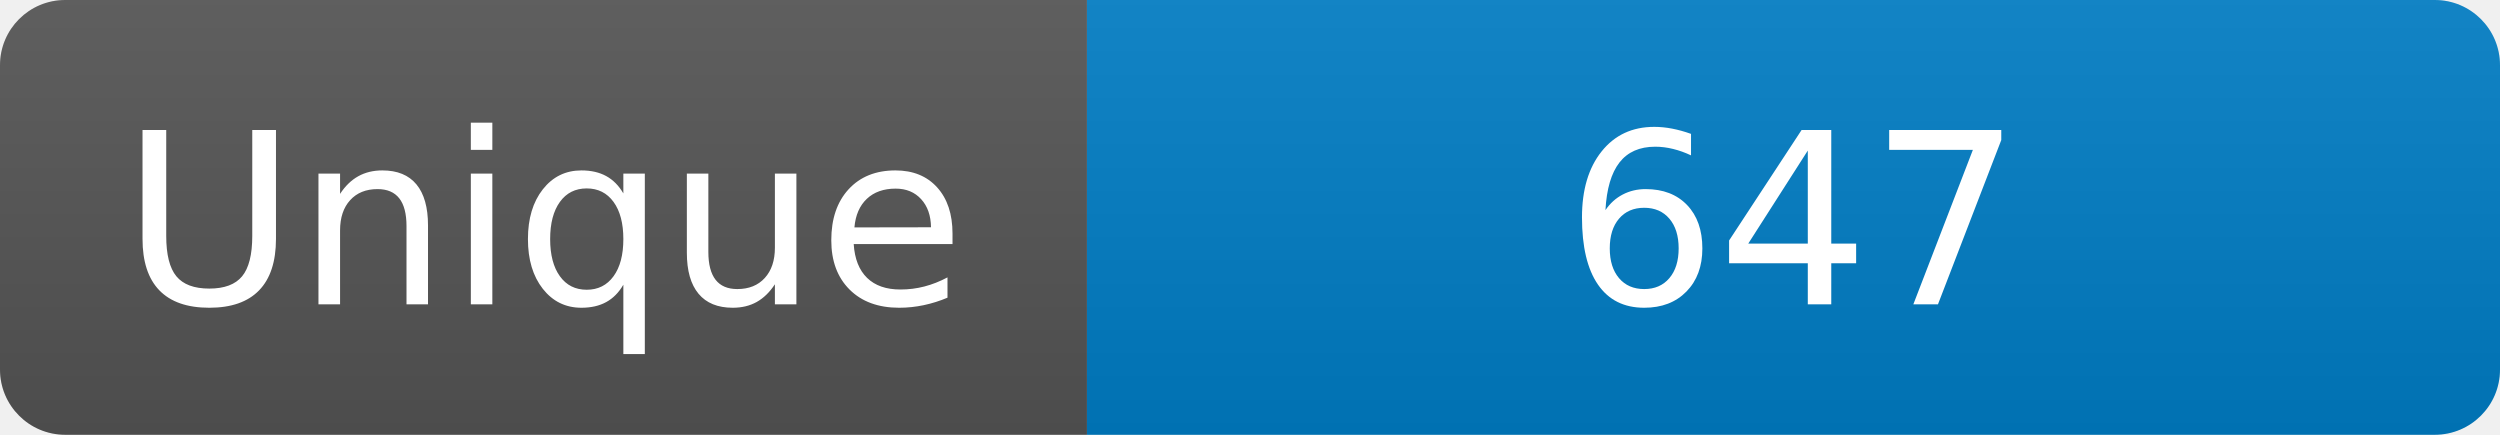
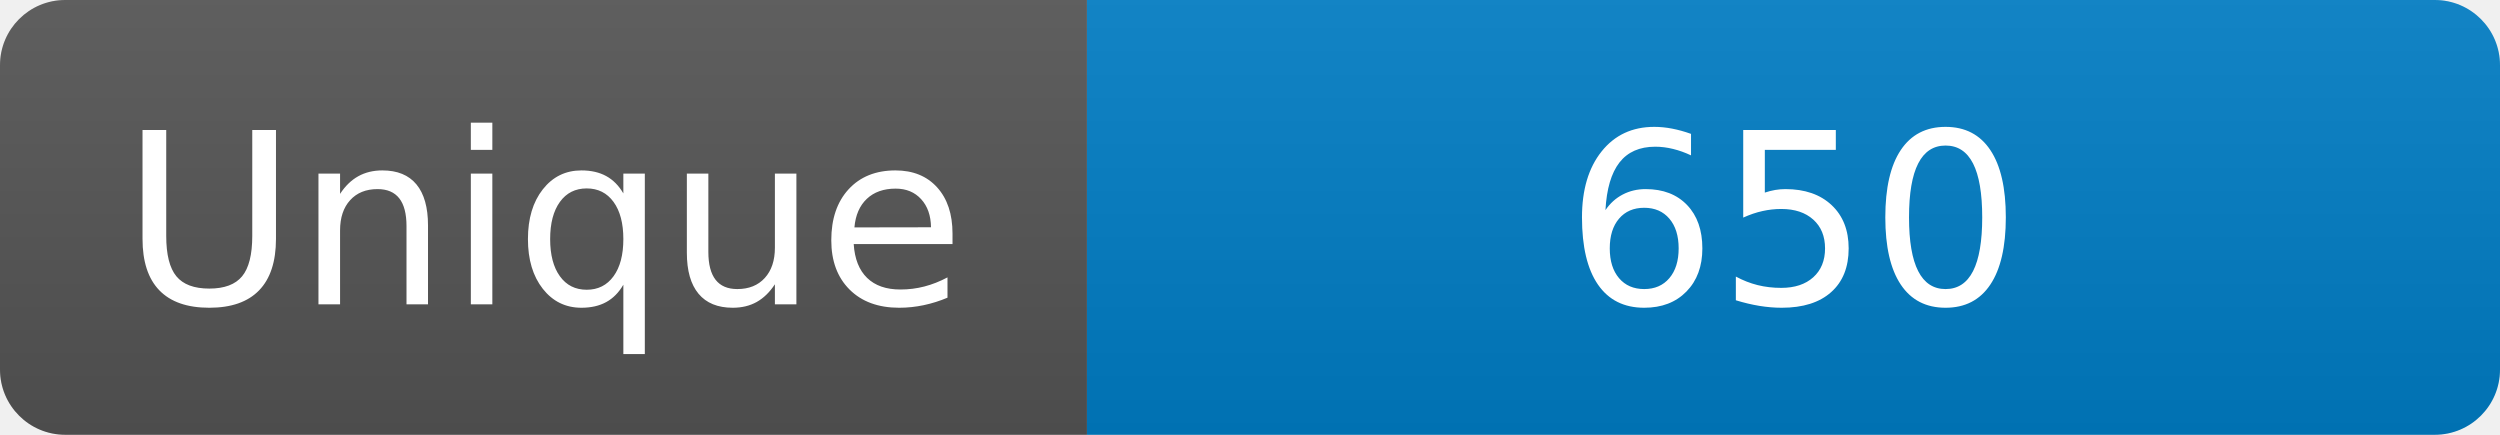
<svg xmlns="http://www.w3.org/2000/svg" width="115" height="20" role="img" aria-label="Maintained?: yes">
  <linearGradient id="s" x2="0" y2="100%">
    <stop offset="0" stop-color="#bbb" stop-opacity=".1" />
    <stop offset="1" stop-opacity=".1" />
  </linearGradient>
  <clipPath id="r">
    <rect width="115" height="20" rx="3" fill="#fff" />
  </clipPath>
  <g clip-path="url(#r)">
    <rect width="50" height="20" fill="#555" />
    <rect x="50" width="160" height="20" fill="#007ec6" />
    <rect width="115" height="20" fill="url(#s)" />
  </g>
  <g fill="#fff" text-anchor="middle" font-family="Verdana,Geneva,DejaVu Sans,sans-serif" font-size="110">
    <text x="250" y="140" transform="scale(.1)" fill="#fff">Unique</text>
-     <text x="825" y="140" transform="scale(.1)" fill="#fff">647</text>
+     <text x="825" y="140" transform="scale(.1)" fill="#fff">650</text>
  </g>
</svg>
